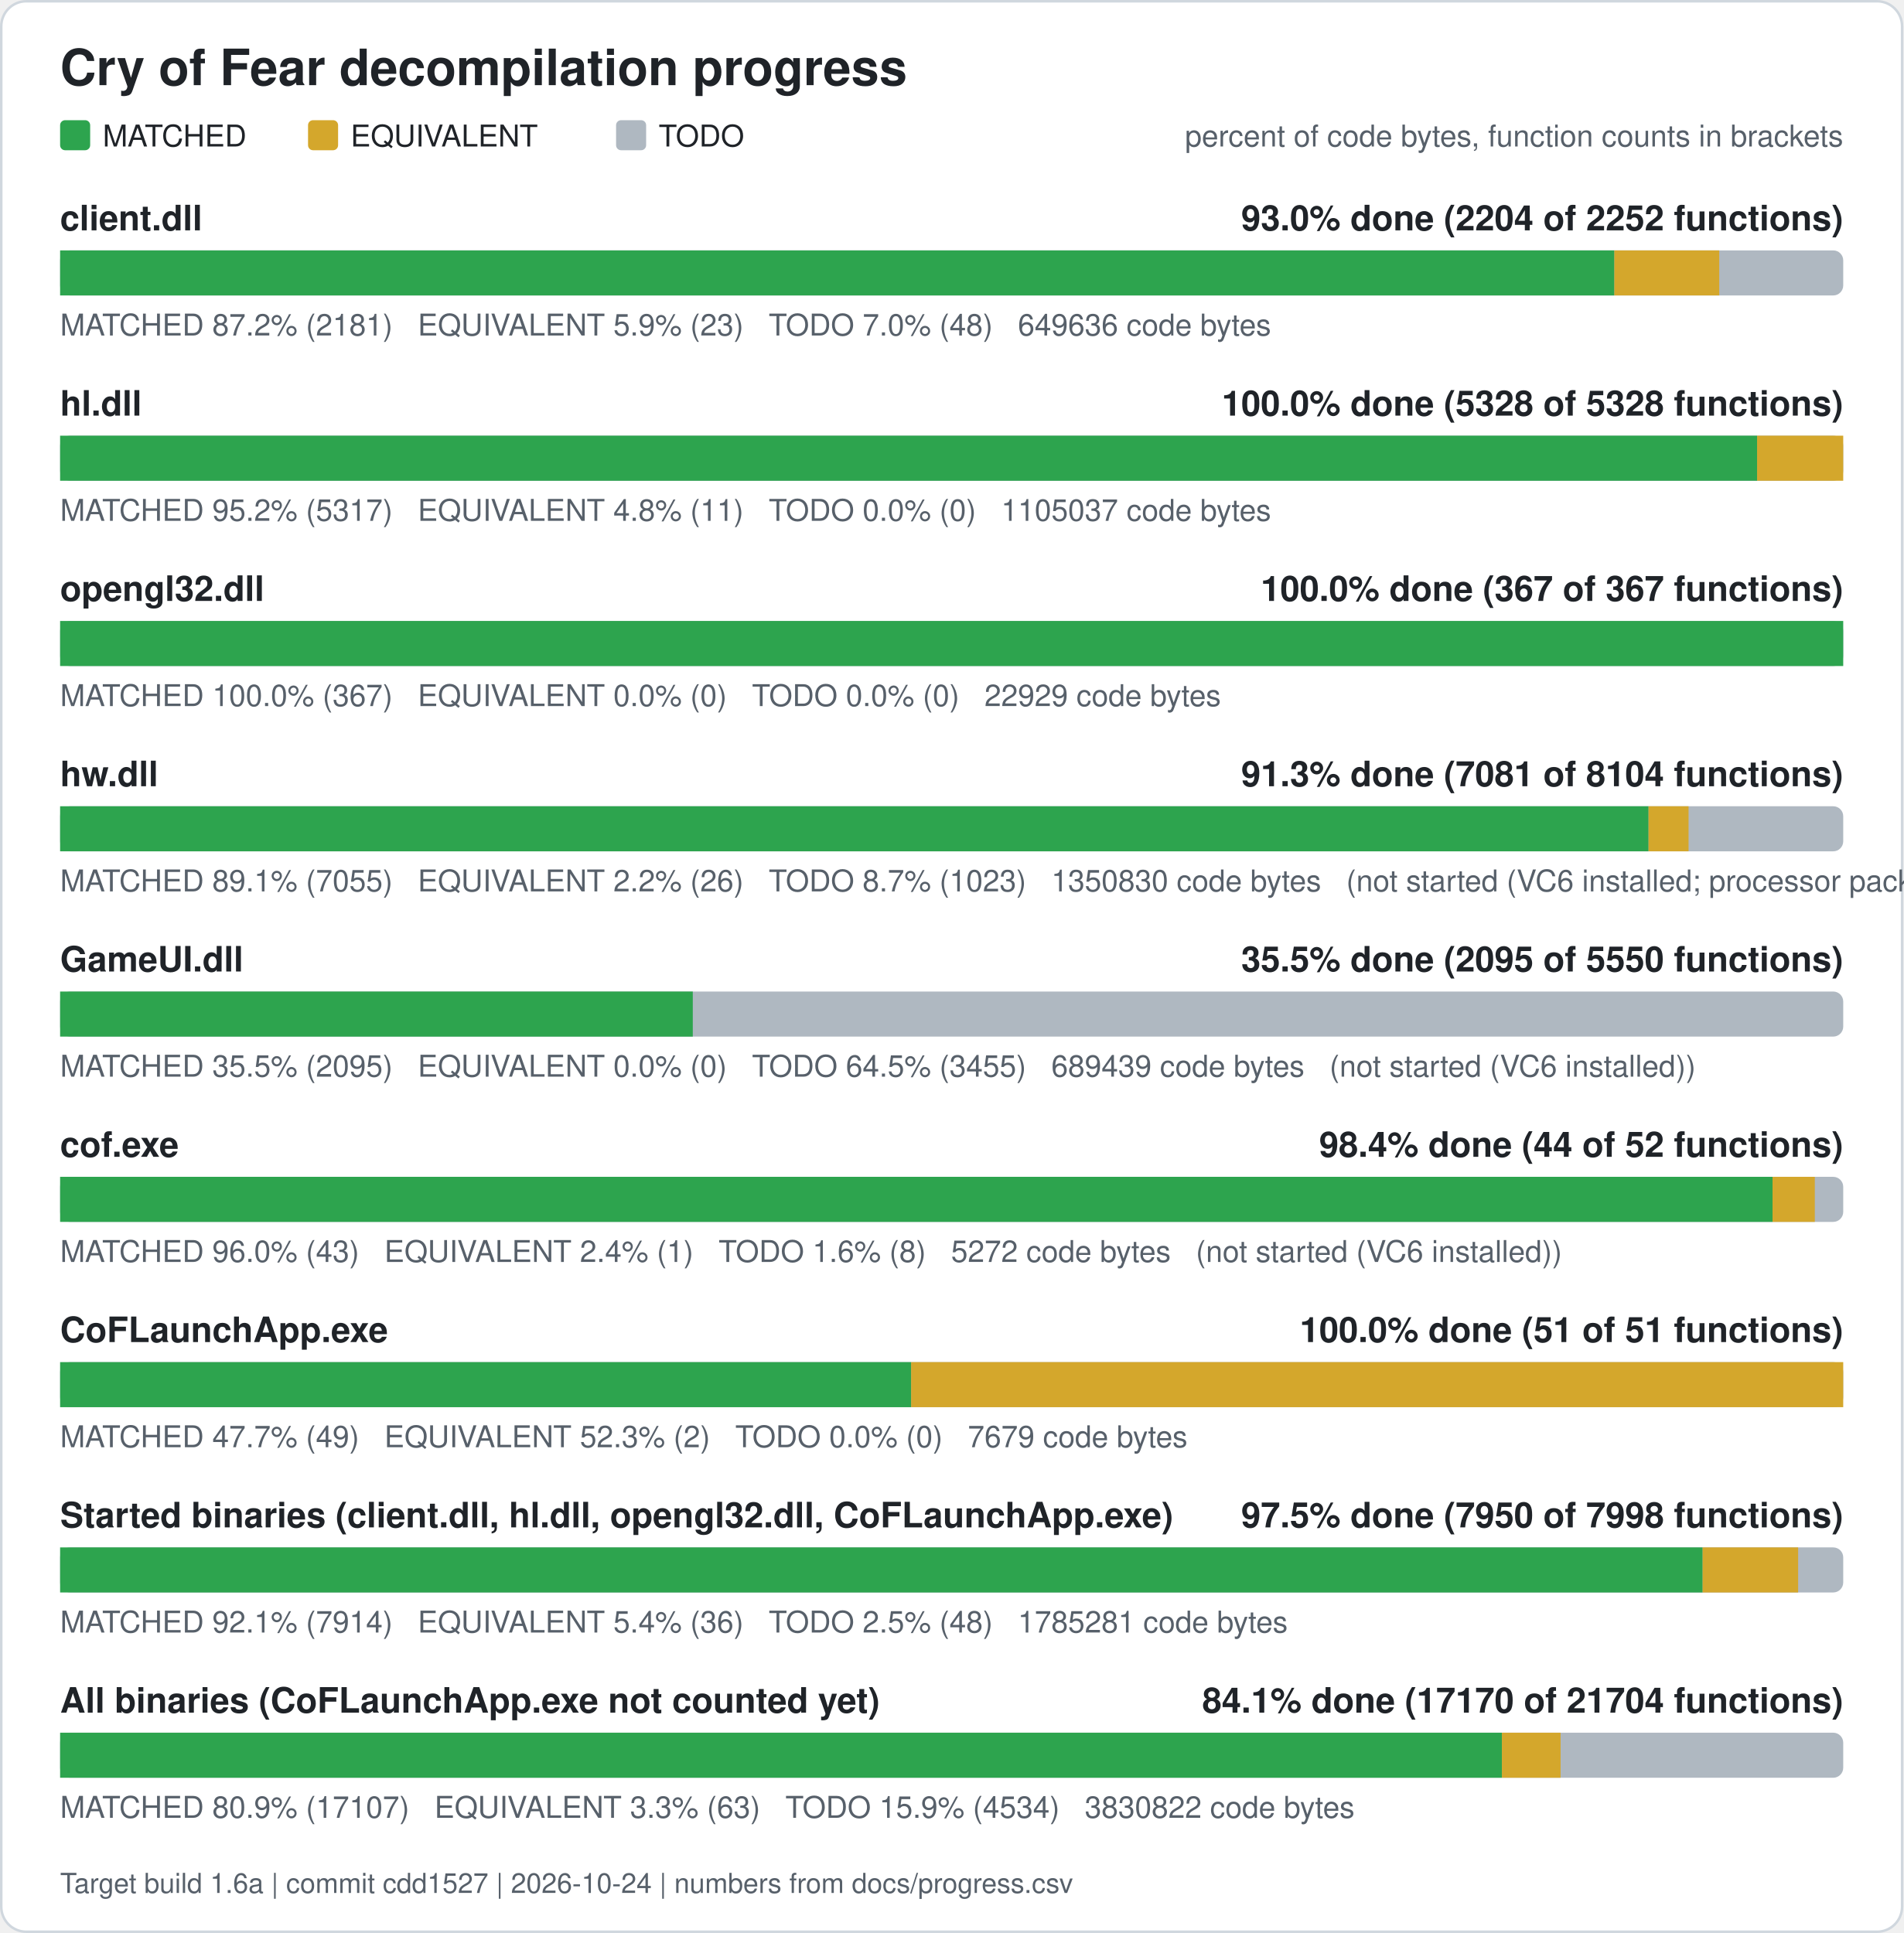
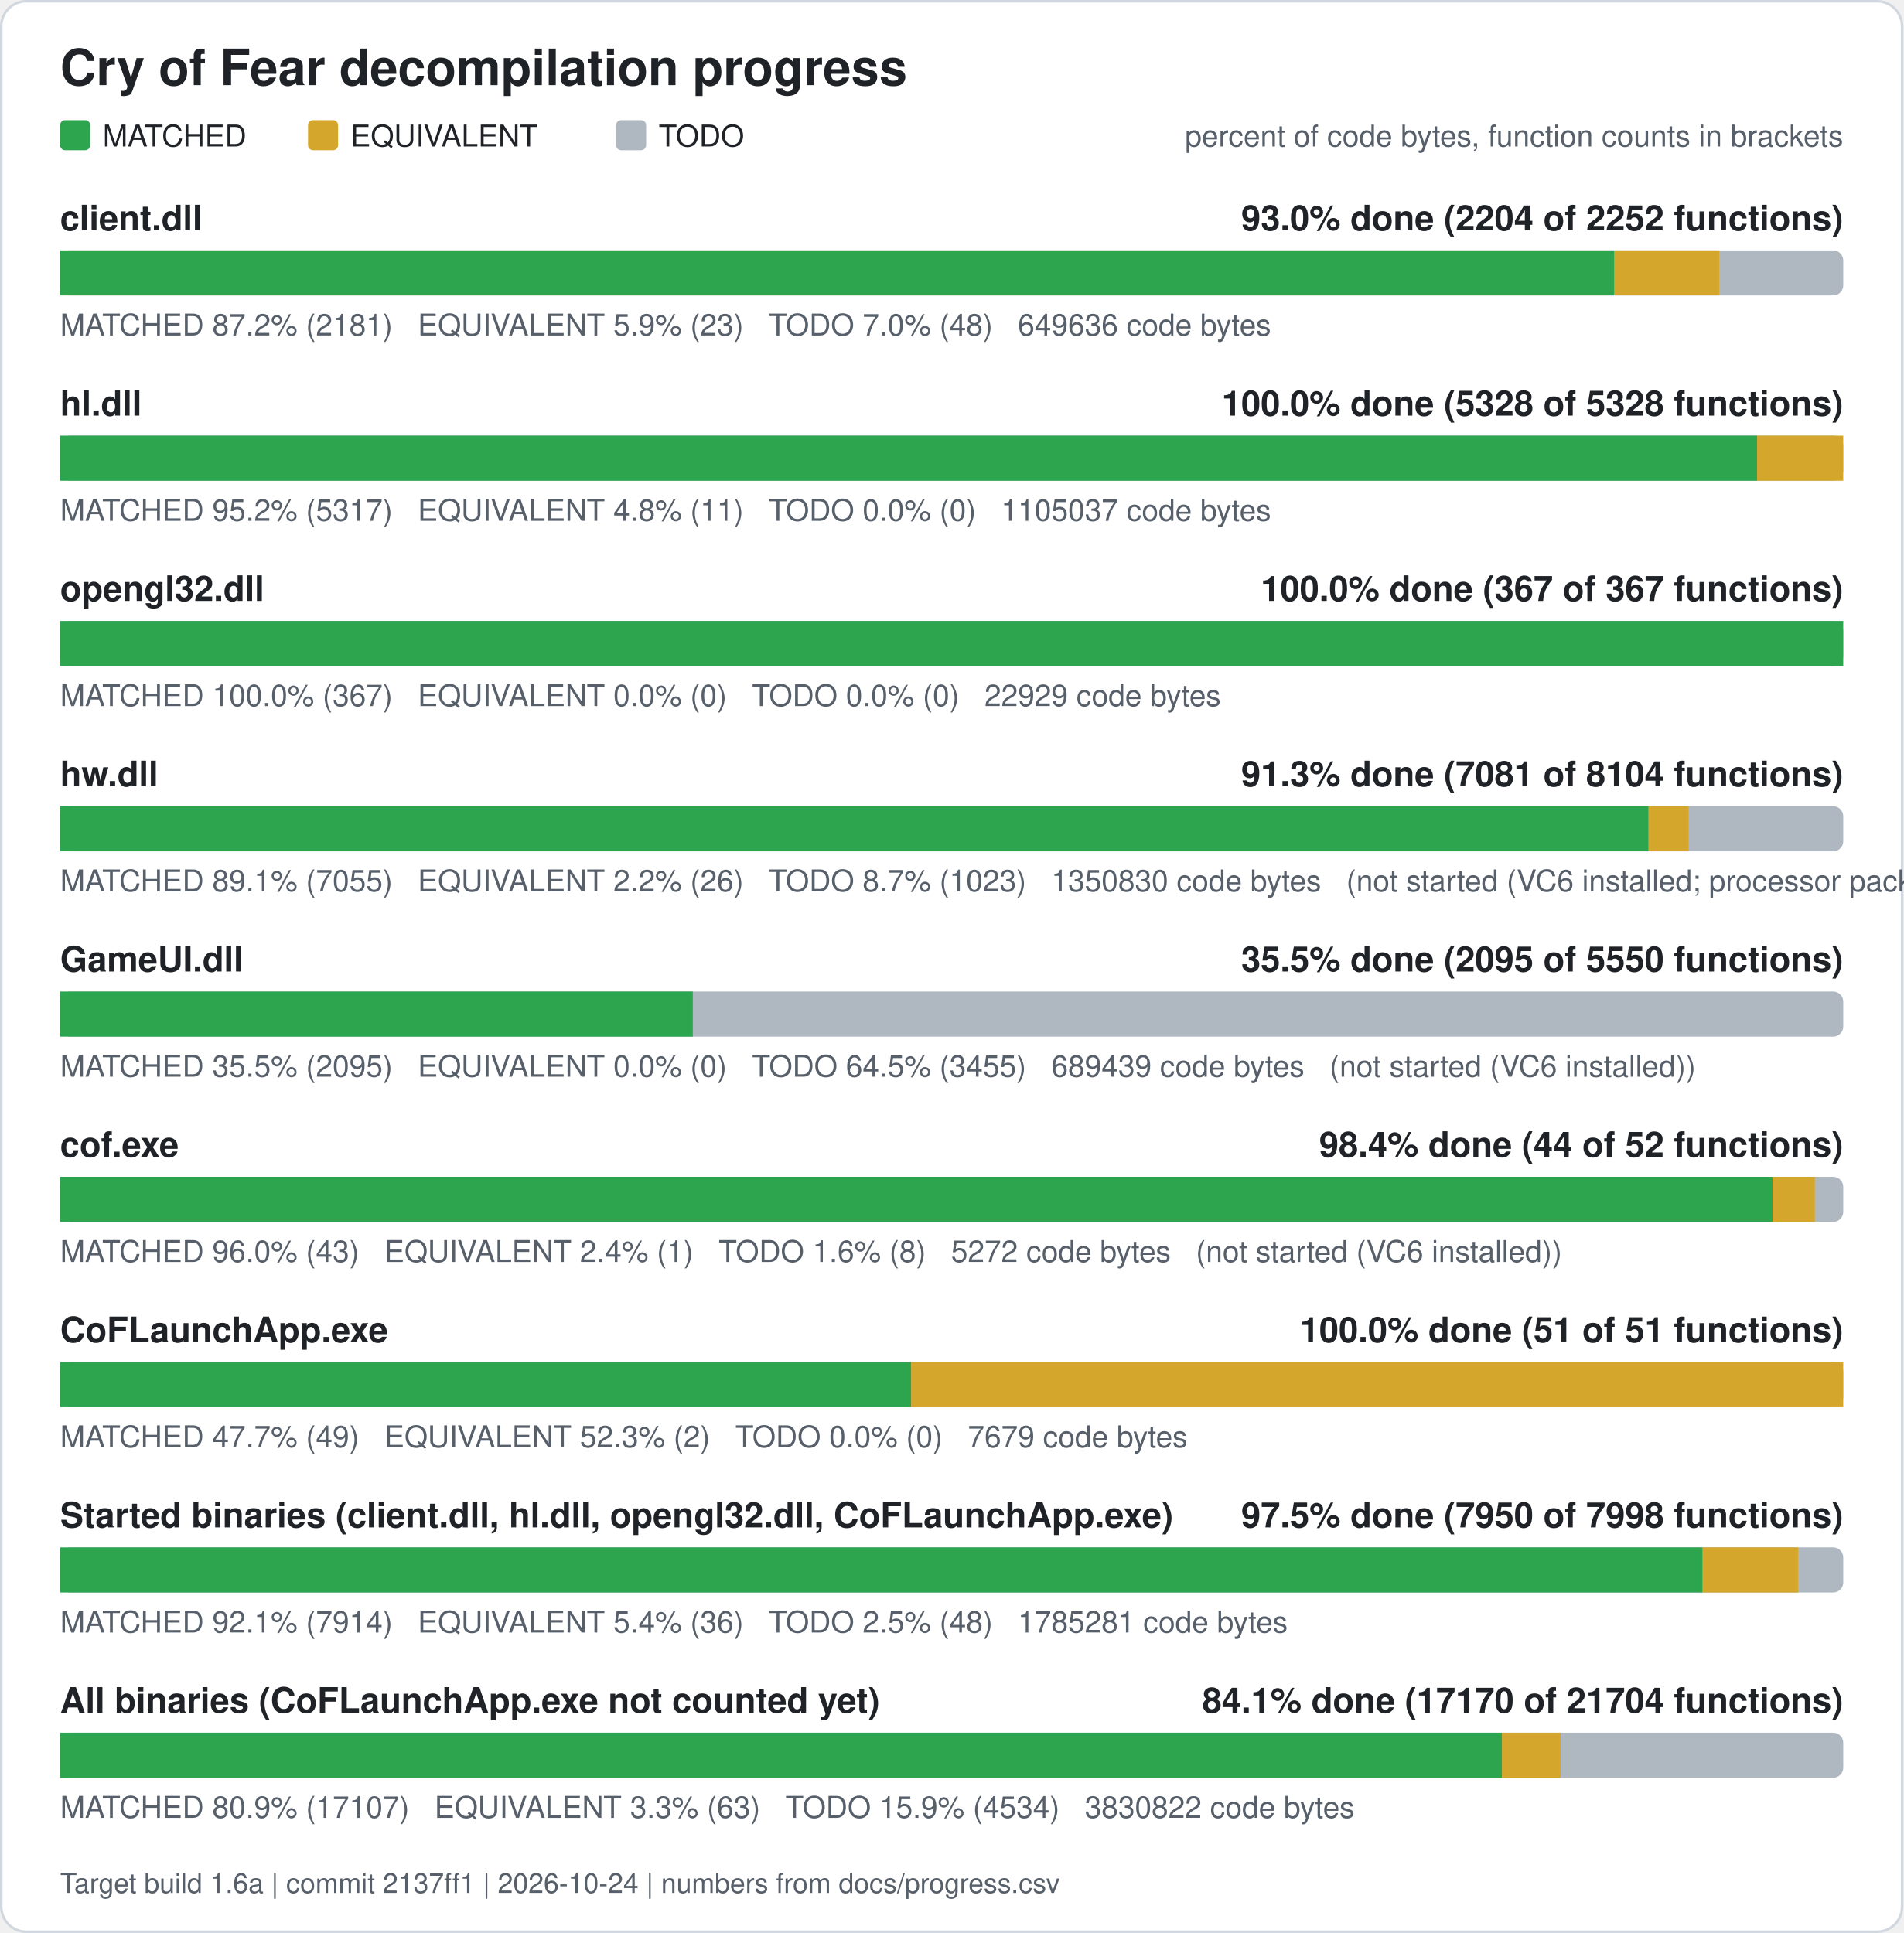
<svg xmlns="http://www.w3.org/2000/svg" width="760" height="772" viewBox="0 0 760 772" role="img" aria-label="Cry of Fear decompilation progress">
  <rect x="0.5" y="0.5" width="759" height="771" rx="10" fill="#ffffff" stroke="#d0d7de" />
  <text x="24" y="34" font-family="Segoe UI, Helvetica, Arial, sans-serif" font-size="20" font-weight="600" fill="#1f2328">Cry of Fear decompilation progress</text>
  <rect x="24" y="48" width="12" height="12" rx="2" fill="#2da44e" />
  <text x="41" y="58.5" font-family="Segoe UI, Helvetica, Arial, sans-serif" font-size="12" fill="#1f2328">MATCHED</text>
  <rect x="123" y="48" width="12" height="12" rx="2" fill="#d4a72c" />
  <text x="140" y="58.5" font-family="Segoe UI, Helvetica, Arial, sans-serif" font-size="12" fill="#1f2328">EQUIVALENT</text>
  <rect x="246" y="48" width="12" height="12" rx="2" fill="#afb8c1" />
  <text x="263" y="58.5" font-family="Segoe UI, Helvetica, Arial, sans-serif" font-size="12" fill="#1f2328">TODO</text>
  <text x="736" y="58.5" font-family="Segoe UI, Helvetica, Arial, sans-serif" font-size="12" fill="#57606a" text-anchor="end">percent of code bytes, function counts in brackets</text>
  <text x="24" y="92" font-family="Segoe UI, Helvetica, Arial, sans-serif" font-size="14" font-weight="600" fill="#1f2328">client.dll</text>
  <text x="736" y="92" font-family="Segoe UI, Helvetica, Arial, sans-serif" font-size="14" font-weight="600" fill="#1f2328" text-anchor="end">93.0% done (2204 of 2252 functions)</text>
  <rect x="24" y="100" width="712" height="18" rx="4" fill="#afb8c1" />
  <rect x="24.00" y="100" width="620.61" height="18" fill="#2da44e" />
  <rect x="644.61" y="100" width="41.89" height="18" fill="#d4a72c" />
  <text x="24" y="134" font-family="Segoe UI, Helvetica, Arial, sans-serif" font-size="12" fill="#57606a" xml:space="preserve">MATCHED 87.2% (2181)   EQUIVALENT 5.9% (23)   TODO 7.0% (48)   649636 code bytes</text>
  <text x="24" y="166" font-family="Segoe UI, Helvetica, Arial, sans-serif" font-size="14" font-weight="600" fill="#1f2328">hl.dll</text>
  <text x="736" y="166" font-family="Segoe UI, Helvetica, Arial, sans-serif" font-size="14" font-weight="600" fill="#1f2328" text-anchor="end">100.0% done (5328 of 5328 functions)</text>
  <rect x="24" y="174" width="712" height="18" rx="4" fill="#afb8c1" />
  <rect x="24.00" y="174" width="677.61" height="18" fill="#2da44e" />
  <rect x="701.61" y="174" width="34.39" height="18" fill="#d4a72c" />
  <text x="24" y="208" font-family="Segoe UI, Helvetica, Arial, sans-serif" font-size="12" fill="#57606a" xml:space="preserve">MATCHED 95.2% (5317)   EQUIVALENT 4.8% (11)   TODO 0.0% (0)   1105037 code bytes</text>
  <text x="24" y="240" font-family="Segoe UI, Helvetica, Arial, sans-serif" font-size="14" font-weight="600" fill="#1f2328">opengl32.dll</text>
  <text x="736" y="240" font-family="Segoe UI, Helvetica, Arial, sans-serif" font-size="14" font-weight="600" fill="#1f2328" text-anchor="end">100.0% done (367 of 367 functions)</text>
  <rect x="24" y="248" width="712" height="18" rx="4" fill="#afb8c1" />
  <rect x="24.00" y="248" width="712.00" height="18" fill="#2da44e" />
  <text x="24" y="282" font-family="Segoe UI, Helvetica, Arial, sans-serif" font-size="12" fill="#57606a" xml:space="preserve">MATCHED 100.0% (367)   EQUIVALENT 0.0% (0)   TODO 0.0% (0)   22929 code bytes</text>
  <text x="24" y="314" font-family="Segoe UI, Helvetica, Arial, sans-serif" font-size="14" font-weight="600" fill="#1f2328">hw.dll</text>
  <text x="736" y="314" font-family="Segoe UI, Helvetica, Arial, sans-serif" font-size="14" font-weight="600" fill="#1f2328" text-anchor="end">91.3% done (7081 of 8104 functions)</text>
  <rect x="24" y="322" width="712" height="18" rx="4" fill="#afb8c1" />
  <rect x="24.00" y="322" width="634.26" height="18" fill="#2da44e" />
  <rect x="658.26" y="322" width="15.98" height="18" fill="#d4a72c" />
  <text x="24" y="356" font-family="Segoe UI, Helvetica, Arial, sans-serif" font-size="12" fill="#57606a" xml:space="preserve">MATCHED 89.1% (7055)   EQUIVALENT 2.2% (26)   TODO 8.7% (1023)   1350830 code bytes   (not started (VC6 installed; processor pack and VS 2005 objects need those compilers))</text>
  <text x="24" y="388" font-family="Segoe UI, Helvetica, Arial, sans-serif" font-size="14" font-weight="600" fill="#1f2328">GameUI.dll</text>
  <text x="736" y="388" font-family="Segoe UI, Helvetica, Arial, sans-serif" font-size="14" font-weight="600" fill="#1f2328" text-anchor="end">35.5% done (2095 of 5550 functions)</text>
  <rect x="24" y="396" width="712" height="18" rx="4" fill="#afb8c1" />
  <rect x="24.00" y="396" width="252.63" height="18" fill="#2da44e" />
  <text x="24" y="430" font-family="Segoe UI, Helvetica, Arial, sans-serif" font-size="12" fill="#57606a" xml:space="preserve">MATCHED 35.5% (2095)   EQUIVALENT 0.0% (0)   TODO 64.5% (3455)   689439 code bytes   (not started (VC6 installed))</text>
  <text x="24" y="462" font-family="Segoe UI, Helvetica, Arial, sans-serif" font-size="14" font-weight="600" fill="#1f2328">cof.exe</text>
  <text x="736" y="462" font-family="Segoe UI, Helvetica, Arial, sans-serif" font-size="14" font-weight="600" fill="#1f2328" text-anchor="end">98.4% done (44 of 52 functions)</text>
  <rect x="24" y="470" width="712" height="18" rx="4" fill="#afb8c1" />
  <rect x="24.00" y="470" width="683.77" height="18" fill="#2da44e" />
  <rect x="707.77" y="470" width="16.88" height="18" fill="#d4a72c" />
  <text x="24" y="504" font-family="Segoe UI, Helvetica, Arial, sans-serif" font-size="12" fill="#57606a" xml:space="preserve">MATCHED 96.0% (43)   EQUIVALENT 2.4% (1)   TODO 1.6% (8)   5272 code bytes   (not started (VC6 installed))</text>
  <text x="24" y="536" font-family="Segoe UI, Helvetica, Arial, sans-serif" font-size="14" font-weight="600" fill="#1f2328">CoFLaunchApp.exe</text>
  <text x="736" y="536" font-family="Segoe UI, Helvetica, Arial, sans-serif" font-size="14" font-weight="600" fill="#1f2328" text-anchor="end">100.0% done (51 of 51 functions)</text>
  <rect x="24" y="544" width="712" height="18" rx="4" fill="#afb8c1" />
  <rect x="24.00" y="544" width="339.82" height="18" fill="#2da44e" />
  <rect x="363.82" y="544" width="372.18" height="18" fill="#d4a72c" />
  <text x="24" y="578" font-family="Segoe UI, Helvetica, Arial, sans-serif" font-size="12" fill="#57606a" xml:space="preserve">MATCHED 47.7% (49)   EQUIVALENT 52.3% (2)   TODO 0.0% (0)   7679 code bytes</text>
  <text x="24" y="610" font-family="Segoe UI, Helvetica, Arial, sans-serif" font-size="14" font-weight="600" fill="#1f2328">Started binaries (client.dll, hl.dll, opengl32.dll, CoFLaunchApp.exe)</text>
  <text x="736" y="610" font-family="Segoe UI, Helvetica, Arial, sans-serif" font-size="14" font-weight="600" fill="#1f2328" text-anchor="end">97.5% done (7950 of 7998 functions)</text>
  <rect x="24" y="618" width="712" height="18" rx="4" fill="#afb8c1" />
  <rect x="24.00" y="618" width="655.86" height="18" fill="#2da44e" />
  <rect x="679.86" y="618" width="38.13" height="18" fill="#d4a72c" />
  <text x="24" y="652" font-family="Segoe UI, Helvetica, Arial, sans-serif" font-size="12" fill="#57606a" xml:space="preserve">MATCHED 92.1% (7914)   EQUIVALENT 5.4% (36)   TODO 2.5% (48)   1785281 code bytes</text>
  <text x="24" y="684" font-family="Segoe UI, Helvetica, Arial, sans-serif" font-size="14" font-weight="600" fill="#1f2328">All binaries (CoFLaunchApp.exe not counted yet)</text>
  <text x="736" y="684" font-family="Segoe UI, Helvetica, Arial, sans-serif" font-size="14" font-weight="600" fill="#1f2328" text-anchor="end">84.1% done (17170 of 21704 functions)</text>
  <rect x="24" y="692" width="712" height="18" rx="4" fill="#afb8c1" />
  <rect x="24.00" y="692" width="575.71" height="18" fill="#2da44e" />
  <rect x="599.71" y="692" width="23.43" height="18" fill="#d4a72c" />
  <text x="24" y="726" font-family="Segoe UI, Helvetica, Arial, sans-serif" font-size="12" fill="#57606a" xml:space="preserve">MATCHED 80.9% (17107)   EQUIVALENT 3.3% (63)   TODO 15.9% (4534)   3830822 code bytes</text>
-   <text x="24" y="756" font-family="Segoe UI, Helvetica, Arial, sans-serif" font-size="11" fill="#57606a">Target build 1.6a | commit cdd1527 | 2026-10-24 | numbers from docs/progress.csv</text>
+   <text x="24" y="756" font-family="Segoe UI, Helvetica, Arial, sans-serif" font-size="11" fill="#57606a">Target build 1.6a | commit 2137ff1 | 2026-10-24 | numbers from docs/progress.csv</text>
</svg>
